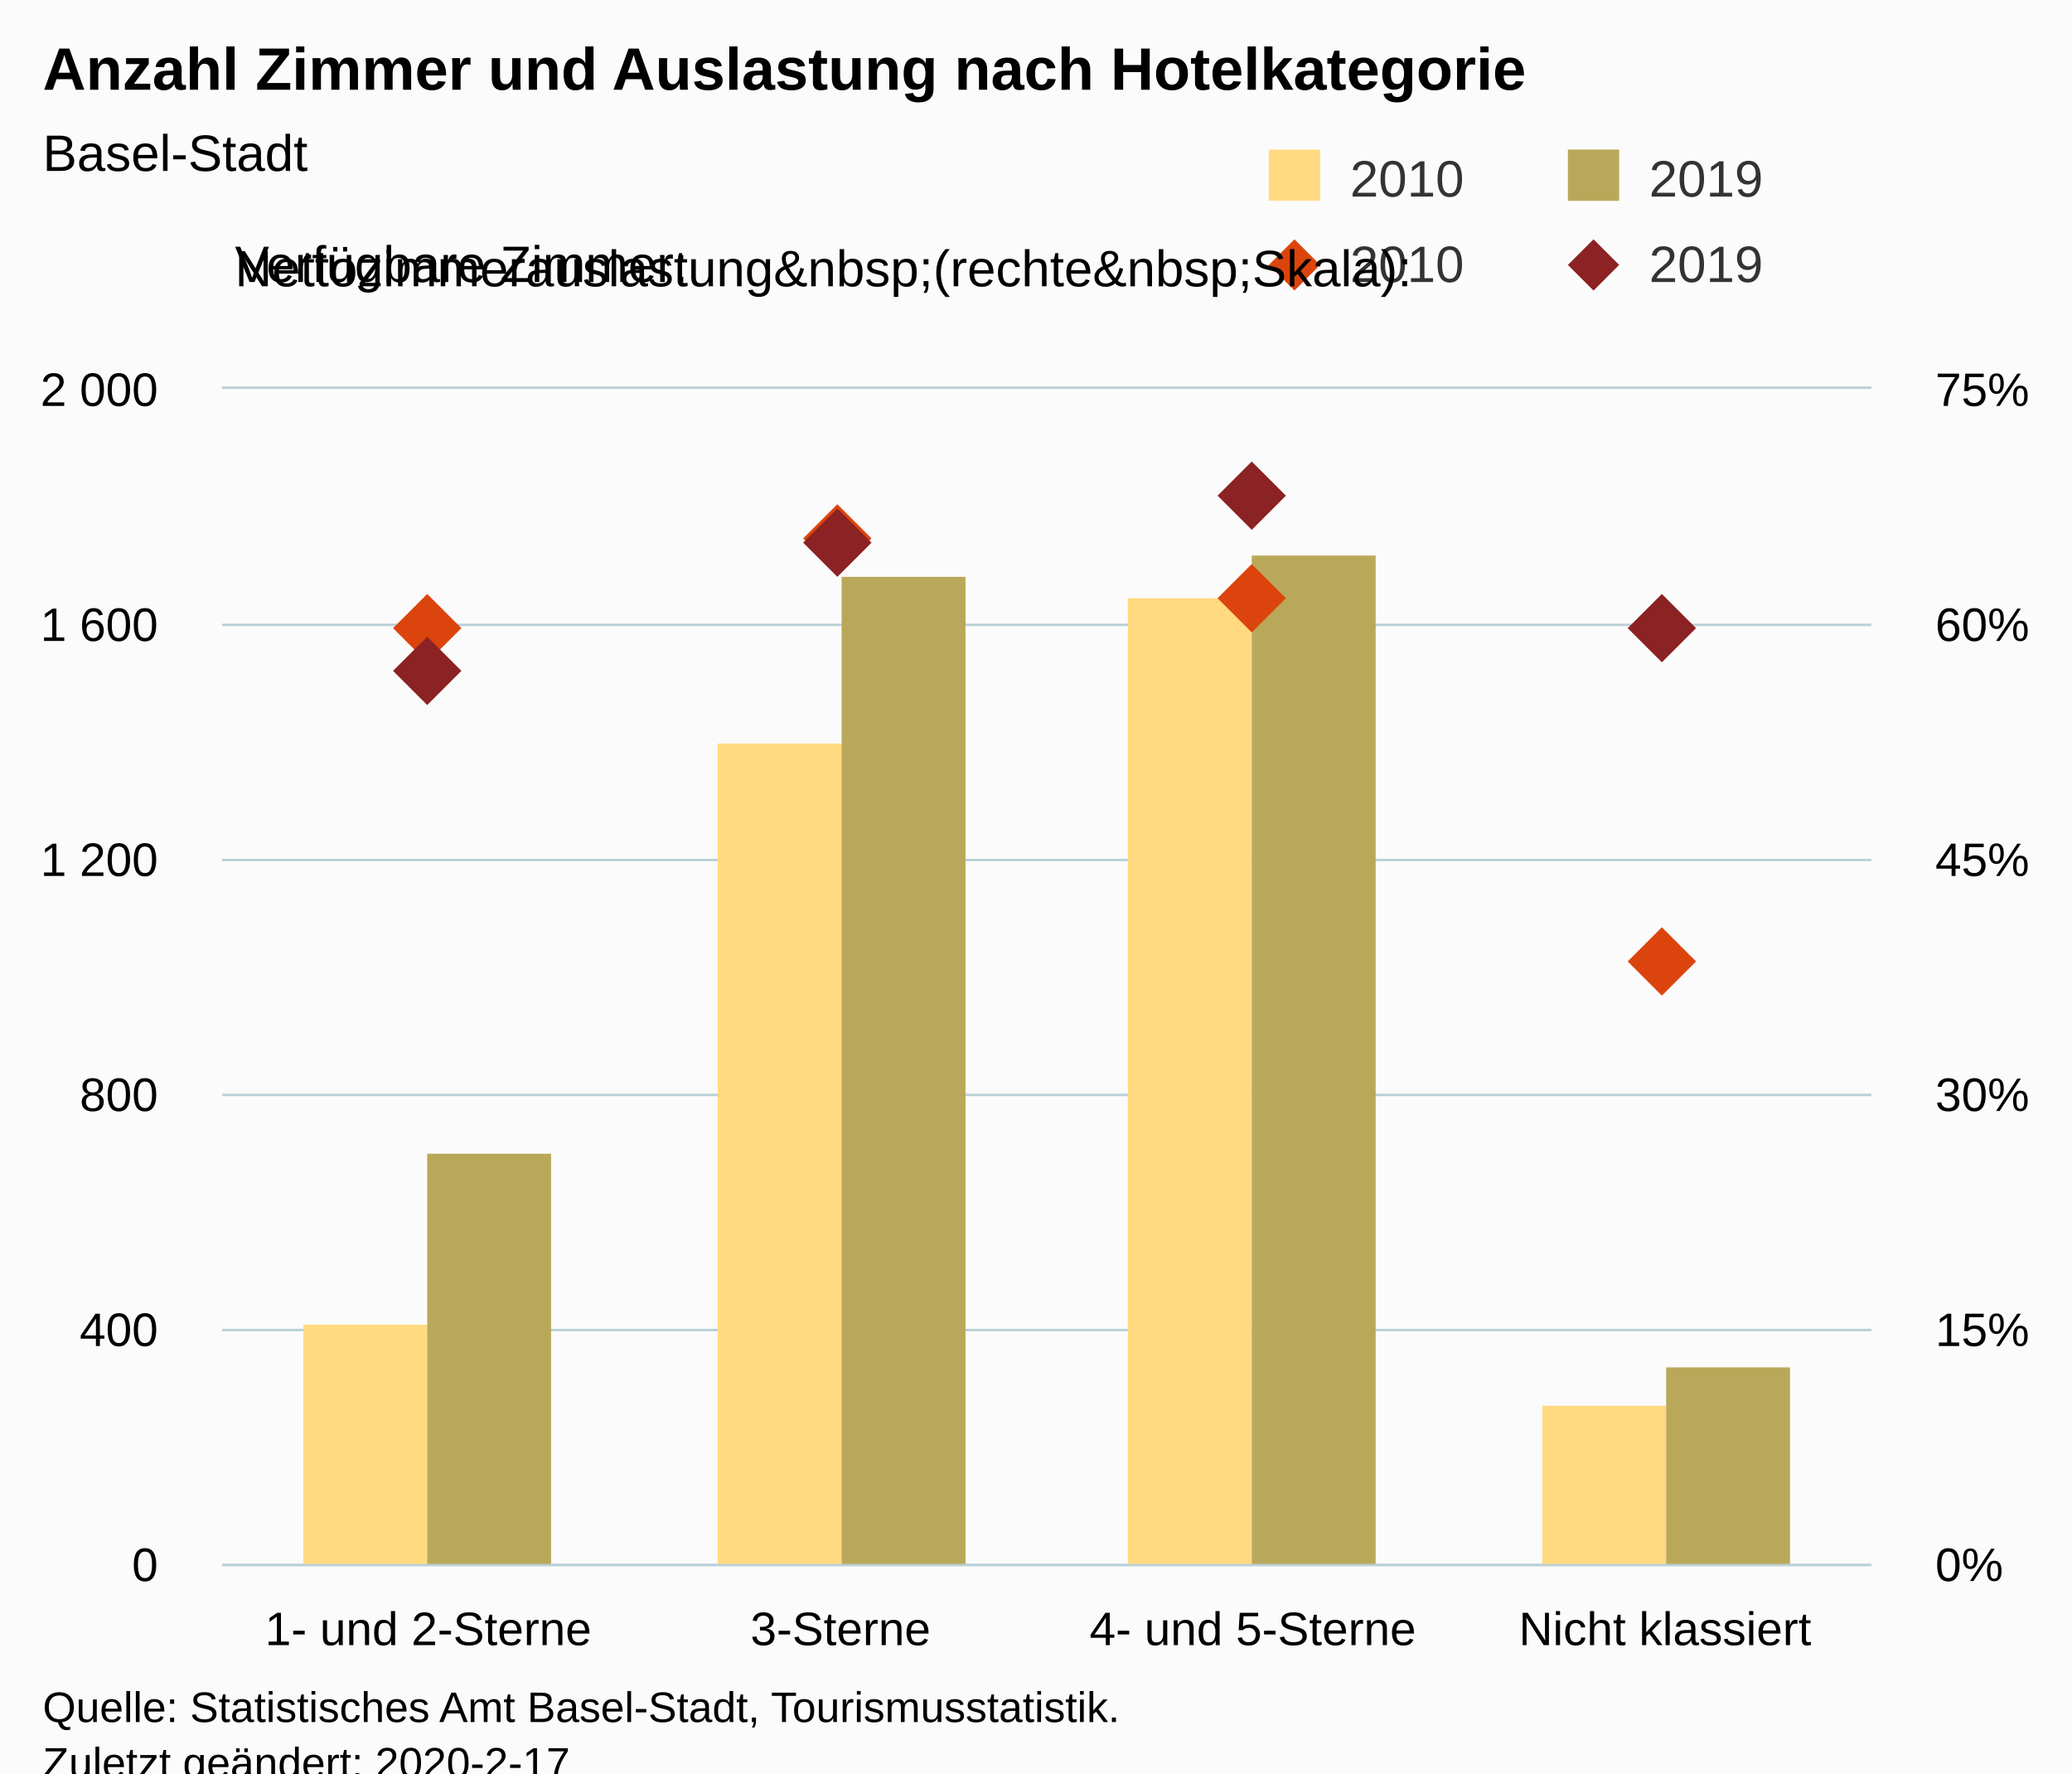
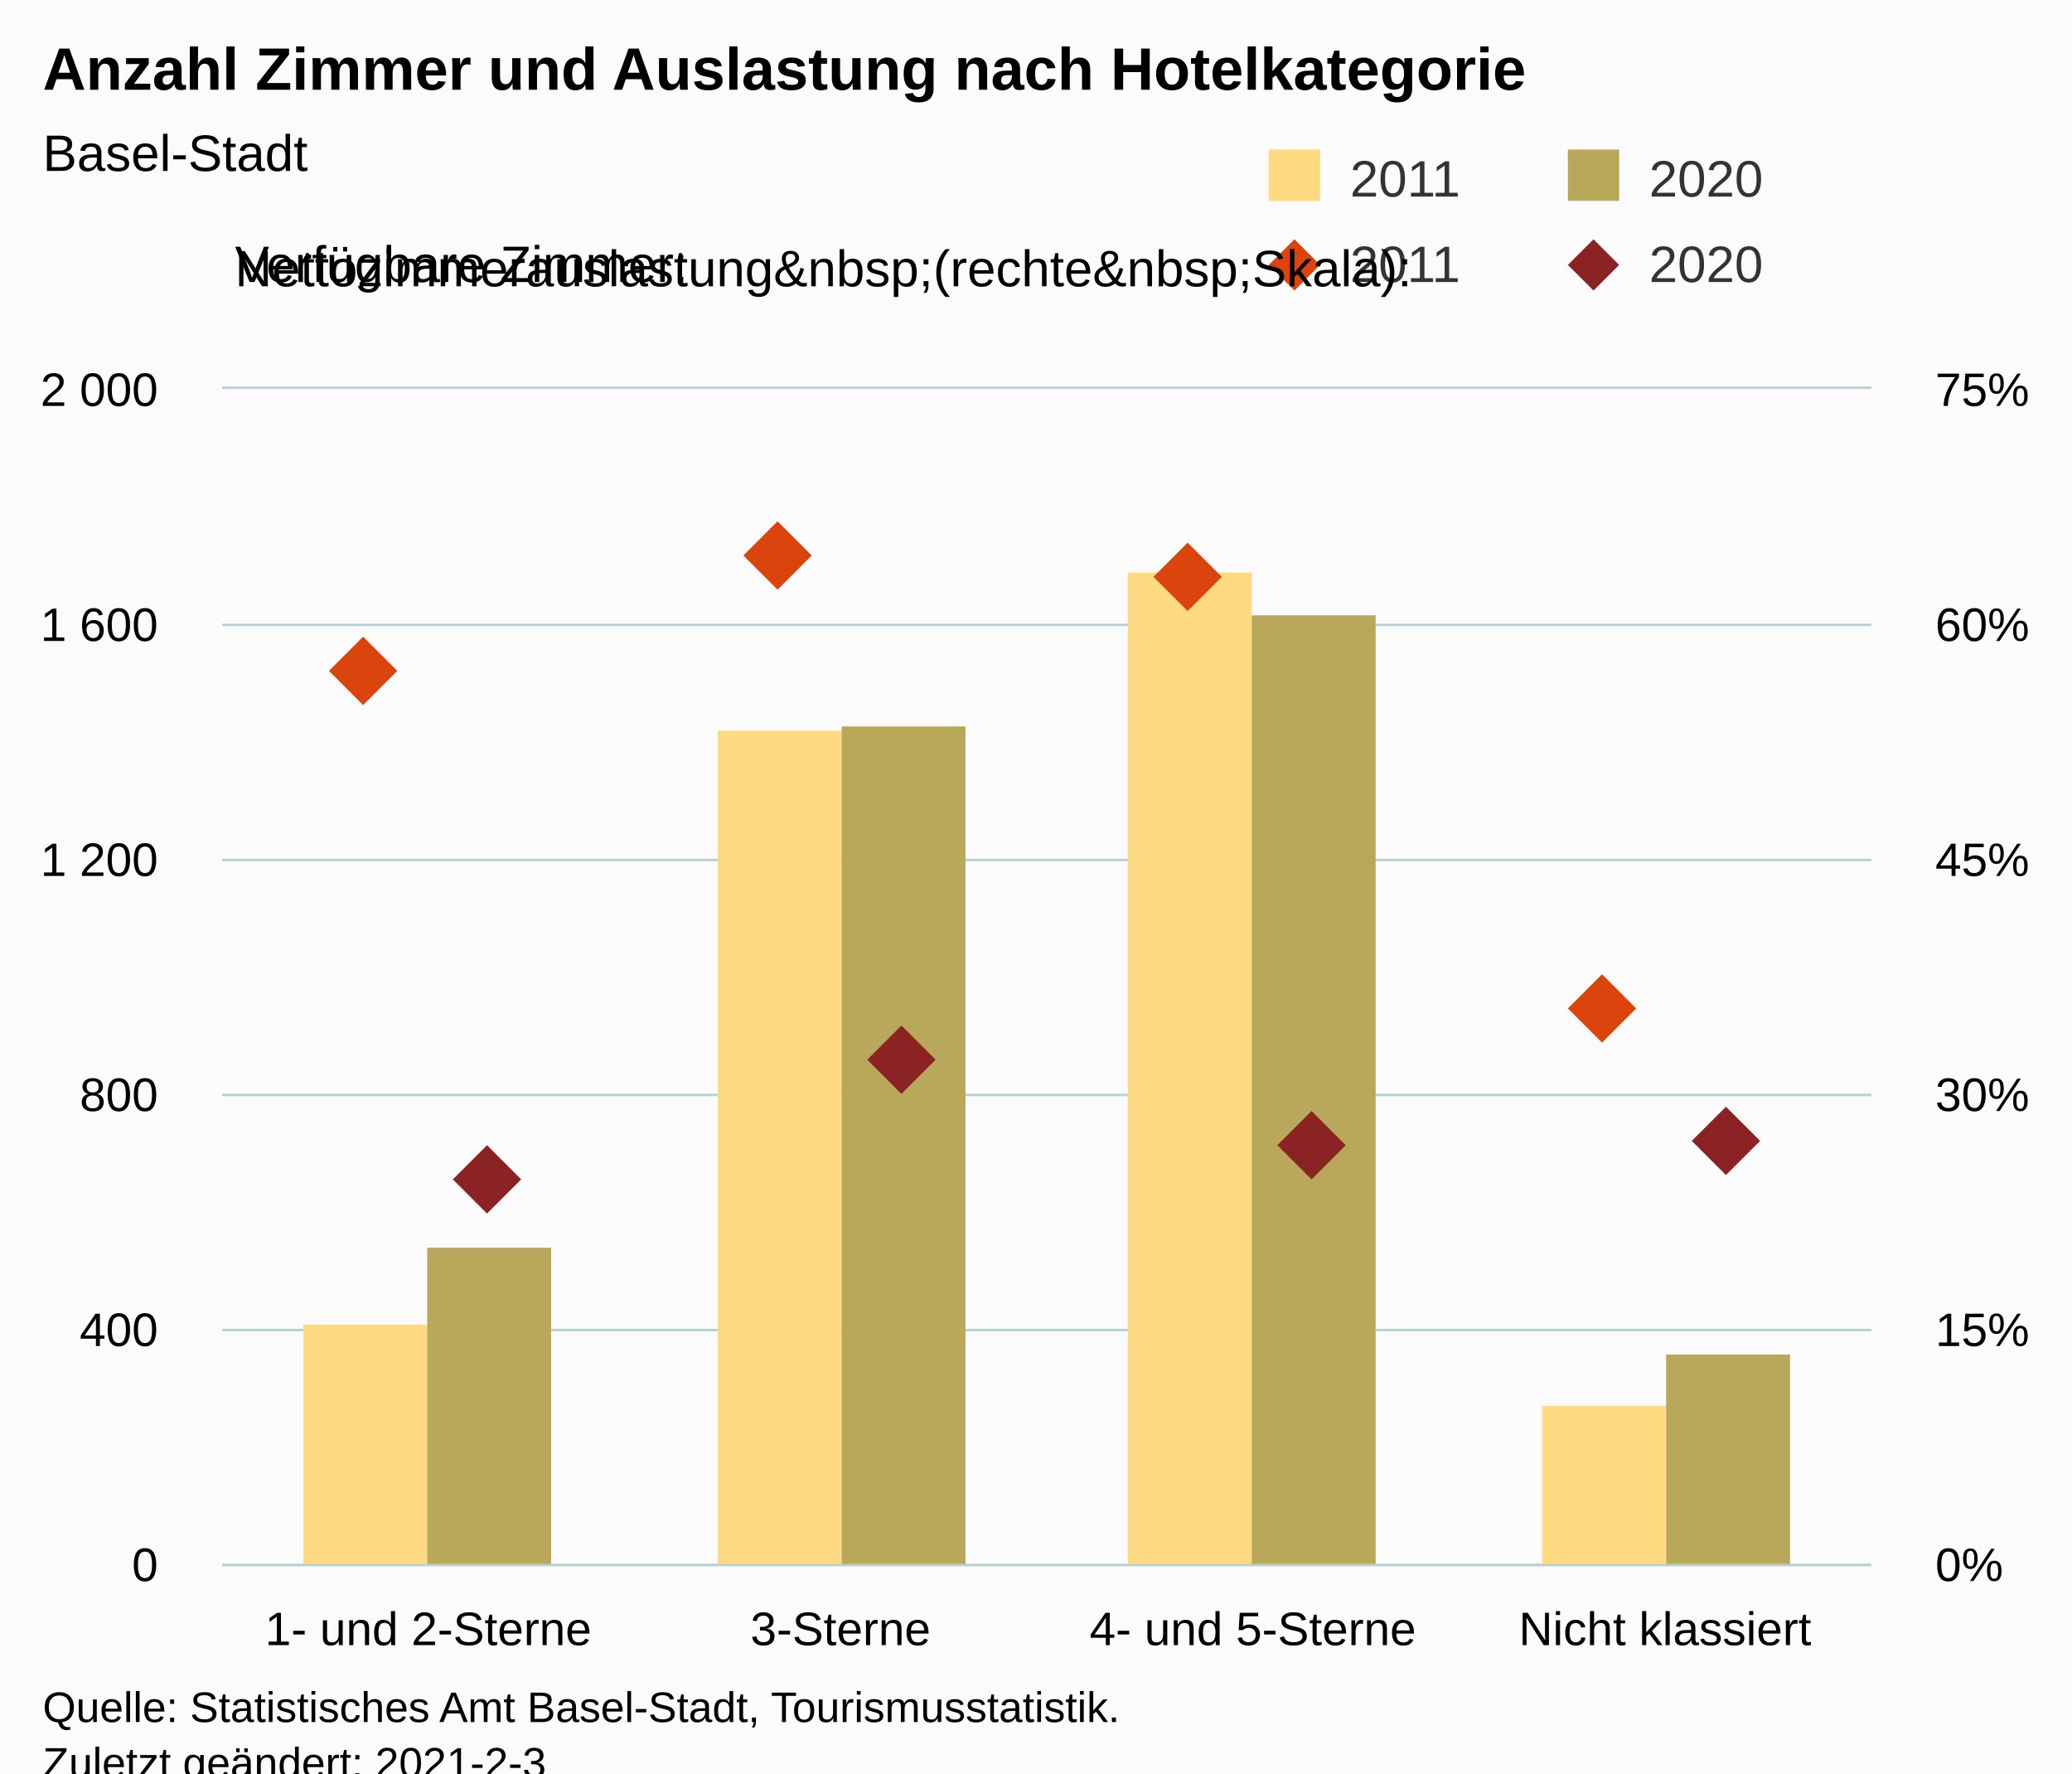
<svg xmlns="http://www.w3.org/2000/svg" version="1.1" class="highcharts-root" style="font-family:Arial;font-size:12px;" viewBox="0 0 485 415">
  <defs>
-     <clipPath id="highcharts-ou58pyi-24-">
+     <clipPath id="highcharts-a3jsmnc-24-">
      <rect x="0" y="0" width="386" height="275" fill="none" />
    </clipPath>
-     <clipPath id="highcharts-ou58pyi-29-">
+     <clipPath id="highcharts-a3jsmnc-29-">
      <rect x="0" y="0" width="386" height="275" fill="none" />
    </clipPath>
-     <clipPath id="highcharts-ou58pyi-38-">
+     <clipPath id="highcharts-a3jsmnc-38-">
      <rect x="0" y="0" width="386" height="275" fill="none" />
    </clipPath>
  </defs>
  <rect fill="#fbfbfb" class="highcharts-background" x="0" y="0" width="485" height="428" rx="0" ry="0" />
  <rect fill="none" class="highcharts-plot-background" x="52" y="91" width="386" height="275" />
  <g class="highcharts-pane-group" data-z-index="0" />
  <g class="highcharts-grid highcharts-xaxis-grid" data-z-index="1">
    <path fill="none" data-z-index="1" class="highcharts-grid-line" d="M 148.5 91 L 148.5 366" opacity="1" />
    <path fill="none" data-z-index="1" class="highcharts-grid-line" d="M 244.5 91 L 244.5 366" opacity="1" />
    <path fill="none" data-z-index="1" class="highcharts-grid-line" d="M 341.5 91 L 341.5 366" opacity="1" />
    <path fill="none" data-z-index="1" class="highcharts-grid-line" d="M 437.5 91 L 437.5 366" opacity="1" />
    <path fill="none" data-z-index="1" class="highcharts-grid-line" d="M 51.5 91 L 51.5 366" opacity="1" />
  </g>
  <g class="highcharts-grid highcharts-yaxis-grid" data-z-index="1">
    <path fill="none" stroke="#B9CFD7" stroke-width="0.5" data-z-index="1" class="highcharts-grid-line" d="M 52 366.25 L 438 366.25" opacity="1" />
    <path fill="none" stroke="#B9CFD7" stroke-width="0.5" data-z-index="1" class="highcharts-grid-line" d="M 52 311.25 L 438 311.25" opacity="1" />
    <path fill="none" stroke="#B9CFD7" stroke-width="0.5" data-z-index="1" class="highcharts-grid-line" d="M 52 256.25 L 438 256.25" opacity="1" />
    <path fill="none" stroke="#B9CFD7" stroke-width="0.5" data-z-index="1" class="highcharts-grid-line" d="M 52 201.25 L 438 201.25" opacity="1" />
    <path fill="none" stroke="#B9CFD7" stroke-width="0.5" data-z-index="1" class="highcharts-grid-line" d="M 52 146.25 L 438 146.25" opacity="1" />
    <path fill="none" stroke="#B9CFD7" stroke-width="0.5" data-z-index="1" class="highcharts-grid-line" d="M 52 90.75 L 438 90.75" opacity="1" />
  </g>
  <g class="highcharts-grid highcharts-yaxis-grid" data-z-index="1">
    <path fill="none" stroke="#B9CFD7" stroke-width="0.5" data-z-index="1" class="highcharts-grid-line" d="M 52 366.25 L 438 366.25" opacity="1" />
    <path fill="none" stroke="#B9CFD7" stroke-width="0.5" data-z-index="1" class="highcharts-grid-line" d="M 52 311.25 L 438 311.25" opacity="1" />
    <path fill="none" stroke="#B9CFD7" stroke-width="0.5" data-z-index="1" class="highcharts-grid-line" d="M 52 256.25 L 438 256.25" opacity="1" />
    <path fill="none" stroke="#B9CFD7" stroke-width="0.5" data-z-index="1" class="highcharts-grid-line" d="M 52 201.25 L 438 201.25" opacity="1" />
    <path fill="none" stroke="#B9CFD7" stroke-width="0.5" data-z-index="1" class="highcharts-grid-line" d="M 52 146.25 L 438 146.25" opacity="1" />
    <path fill="none" stroke="#B9CFD7" stroke-width="0.5" data-z-index="1" class="highcharts-grid-line" d="M 52 90.75 L 438 90.75" opacity="1" />
  </g>
  <rect fill="none" class="highcharts-plot-border" data-z-index="1" x="52" y="91" width="386" height="275" />
  <g class="highcharts-axis highcharts-xaxis" data-z-index="2">
    <path fill="none" class="highcharts-axis-line" stroke="#B9CFD7" stroke-width="0.5" data-z-index="7" d="M 52 366.25 L 438 366.25" />
  </g>
  <g class="highcharts-axis highcharts-yaxis" data-z-index="2">
    <path fill="none" class="highcharts-axis-line" data-z-index="7" d="M 52 91 L 52 366" />
  </g>
  <g class="highcharts-axis highcharts-yaxis" data-z-index="2">
    <path fill="none" class="highcharts-axis-line" data-z-index="7" d="M 438 91 L 438 366" />
  </g>
  <g class="highcharts-series-group" data-z-index="3">
-     <g class="highcharts-series highcharts-series-0 highcharts-column-series" data-z-index="0.1" opacity="1" transform="translate(52,91) scale(1 1)" clip-path="url(#highcharts-ou58pyi-29-)">
+     <g class="highcharts-series highcharts-series-0 highcharts-column-series" data-z-index="0.1" opacity="1" transform="translate(52,91) scale(1 1)" clip-path="url(#highcharts-a3jsmnc-29-)">
      <rect x="19" y="219" width="29" height="57" fill="rgb(255, 218, 128)" opacity="1" class="highcharts-point" />
-       <rect x="116" y="83" width="29" height="193" fill="rgb(255, 218, 128)" opacity="1" class="highcharts-point" />
-       <rect x="212" y="49" width="29" height="227" fill="rgb(255, 218, 128)" opacity="1" class="highcharts-point" />
+       <rect x="116" y="80" width="29" height="196" fill="rgb(255, 218, 128)" opacity="1" class="highcharts-point" />
+       <rect x="212" y="43" width="29" height="233" fill="rgb(255, 218, 128)" opacity="1" class="highcharts-point" />
      <rect x="309" y="238" width="29" height="38" fill="rgb(255, 218, 128)" opacity="1" class="highcharts-point" />
    </g>
    <g class="highcharts-markers highcharts-series-0 highcharts-column-series" data-z-index="0.1" opacity="1" transform="translate(52,91) scale(1 1)" clip-path="none" />
-     <g class="highcharts-series highcharts-series-1 highcharts-column-series" data-z-index="0.1" opacity="1" transform="translate(52,91) scale(1 1)" clip-path="url(#highcharts-ou58pyi-29-)">
-       <rect x="48" y="179" width="29" height="97" fill="rgb(186, 168, 90)" opacity="1" class="highcharts-point" />
-       <rect x="145" y="44" width="29" height="232" fill="rgb(186, 168, 90)" opacity="1" class="highcharts-point" />
-       <rect x="241" y="39" width="29" height="237" fill="rgb(186, 168, 90)" opacity="1" class="highcharts-point" />
-       <rect x="338" y="229" width="29" height="47" fill="rgb(186, 168, 90)" opacity="1" class="highcharts-point" />
+     <g class="highcharts-series highcharts-series-1 highcharts-column-series" data-z-index="0.1" opacity="1" transform="translate(52,91) scale(1 1)" clip-path="url(#highcharts-a3jsmnc-29-)">
+       <rect x="48" y="201" width="29" height="75" fill="rgb(186, 168, 90)" opacity="1" class="highcharts-point" />
+       <rect x="145" y="79" width="29" height="197" fill="rgb(186, 168, 90)" opacity="1" class="highcharts-point" />
+       <rect x="241" y="53" width="29" height="223" fill="rgb(186, 168, 90)" opacity="1" class="highcharts-point" />
+       <rect x="338" y="226" width="29" height="50" fill="rgb(186, 168, 90)" opacity="1" class="highcharts-point" />
    </g>
    <g class="highcharts-markers highcharts-series-1 highcharts-column-series" data-z-index="0.1" opacity="1" transform="translate(52,91) scale(1 1)" clip-path="none" />
-     <g class="highcharts-series highcharts-series-2 highcharts-scatter-series" data-z-index="0.1" opacity="1" transform="translate(52,91) scale(1 1)" clip-path="url(#highcharts-ou58pyi-38-)" />
+     <g class="highcharts-series highcharts-series-2 highcharts-scatter-series" data-z-index="0.1" opacity="1" transform="translate(52,91) scale(1 1)" clip-path="url(#highcharts-a3jsmnc-38-)" />
    <g class="highcharts-markers highcharts-series-2 highcharts-scatter-series" data-z-index="0.1" opacity="1" transform="translate(52,91) scale(1 1)" clip-path="none">
-       <path fill="rgb(220, 68, 14)" d="M 48 48 L 56 56 L 48 64 L 40 56 Z" opacity="1" class="highcharts-point" />
-       <path fill="rgb(220, 68, 14)" d="M 144 27 L 152 35 L 144 43 L 136 35 Z" opacity="1" class="highcharts-point" />
-       <path fill="rgb(220, 68, 14)" d="M 241 41 L 249 49 L 241 57 L 233 49 Z" opacity="1" class="highcharts-point" />
-       <path fill="rgb(220, 68, 14)" d="M 337 126 L 345 134 L 337 142 L 329 134 Z" opacity="1" class="highcharts-point" />
+       <path fill="rgb(220, 68, 14)" d="M 33 58 L 41 66 L 33 74 L 25 66 Z" opacity="1" class="highcharts-point" />
+       <path fill="rgb(220, 68, 14)" d="M 130 31 L 138 39 L 130 47 L 122 39 Z" opacity="1" class="highcharts-point" />
+       <path fill="rgb(220, 68, 14)" d="M 226 36 L 234 44 L 226 52 L 218 44 Z" opacity="1" class="highcharts-point" />
+       <path fill="rgb(220, 68, 14)" d="M 323 137 L 331 145 L 323 153 L 315 145 Z" opacity="1" class="highcharts-point" />
    </g>
-     <g class="highcharts-series highcharts-series-3 highcharts-scatter-series" data-z-index="0.1" opacity="1" transform="translate(52,91) scale(1 1)" clip-path="url(#highcharts-ou58pyi-38-)" />
+     <g class="highcharts-series highcharts-series-3 highcharts-scatter-series" data-z-index="0.1" opacity="1" transform="translate(52,91) scale(1 1)" clip-path="url(#highcharts-a3jsmnc-38-)" />
    <g class="highcharts-markers highcharts-series-3 highcharts-scatter-series" data-z-index="0.1" opacity="1" transform="translate(52,91) scale(1 1)" clip-path="none">
-       <path fill="rgb(139, 34, 35)" d="M 48 58 L 56 66 L 48 74 L 40 66 Z" opacity="1" class="highcharts-point" />
-       <path fill="rgb(139, 34, 35)" d="M 144 28 L 152 36 L 144 44 L 136 36 Z" opacity="1" class="highcharts-point" />
-       <path fill="rgb(139, 34, 35)" d="M 241 17 L 249 25 L 241 33 L 233 25 Z" opacity="1" class="highcharts-point" />
-       <path fill="rgb(139, 34, 35)" d="M 337 48 L 345 56 L 337 64 L 329 56 Z" opacity="1" class="highcharts-point" />
+       <path fill="rgb(139, 34, 35)" d="M 62 177 L 70 185 L 62 193 L 54 185 Z" opacity="1" class="highcharts-point" />
+       <path fill="rgb(139, 34, 35)" d="M 159 149 L 167 157 L 159 165 L 151 157 Z" opacity="1" class="highcharts-point" />
+       <path fill="rgb(139, 34, 35)" d="M 255 169 L 263 177 L 255 185 L 247 177 Z" opacity="1" class="highcharts-point" />
+       <path fill="rgb(139, 34, 35)" d="M 352 168 L 360 176 L 352 184 L 344 176 Z" opacity="1" class="highcharts-point" />
    </g>
  </g>
  <text x="10" text-anchor="start" class="highcharts-title" data-z-index="4" style="color:#000000;font-size:14px;font-weight:bold;fill:#000000;" y="21">
    <tspan>Anzahl Zimmer und Auslastung nach Hotelkategorie</tspan>
  </text>
  <text x="10" text-anchor="start" class="highcharts-subtitle" data-z-index="4" style="color:#000000;font-size:12px;font-weight:normal;fill:#000000;" y="40">
    <tspan>Basel-Stadt</tspan>
  </text>
  <text x="10" text-anchor="start" class="highcharts-caption" data-z-index="4" style="color:#666666;fill:#666666;" y="400" />
  <g class="highcharts-legend" data-z-index="7" transform="translate(287,6)">
    <rect fill="none" class="highcharts-legend-box" rx="0" ry="0" x="0" y="0" width="188" height="73" visibility="visible" />
    <g data-z-index="1" transform="translate(0,22)">
      <g>
        <g class="highcharts-legend-item highcharts-column-series highcharts-color-undefined highcharts-series-0" data-z-index="1" transform="translate(8,3)">
          <text x="21" style="color:#333333;cursor:pointer;font-size:12px;font-weight:normal;fill:#333333;" text-anchor="start" data-z-index="2" y="15">
-             <tspan>2010</tspan>
+             <tspan>2011</tspan>
          </text>
          <rect x="2" y="4" width="12" height="12" fill="rgb(255, 218, 128)" class="highcharts-point" data-z-index="3" />
        </g>
        <g class="highcharts-legend-item highcharts-column-series highcharts-color-undefined highcharts-series-1" data-z-index="1" transform="translate(78,3)">
          <text x="21" y="15" style="color:#333333;cursor:pointer;font-size:12px;font-weight:normal;fill:#333333;" text-anchor="start" data-z-index="2">
-             <tspan>2019</tspan>
+             <tspan>2020</tspan>
          </text>
          <rect x="2" y="4" width="12" height="12" fill="rgb(186, 168, 90)" class="highcharts-point" data-z-index="3" />
        </g>
        <g class="highcharts-legend-item highcharts-scatter-series highcharts-color-undefined highcharts-series-2" data-z-index="1" transform="translate(8,23)">
          <path fill="none" d="M 0 11 L 16 11" class="highcharts-graph" />
          <path fill="rgb(220, 68, 14)" d="M 8 5 L 14 11 L 8 17 L 2 11 Z" class="highcharts-point" opacity="1" />
          <text x="21" y="15" style="color:#333333;cursor:pointer;font-size:12px;font-weight:normal;fill:#333333;" text-anchor="start" data-z-index="2">
-             <tspan>2010</tspan>
+             <tspan>2011</tspan>
          </text>
        </g>
        <g class="highcharts-legend-item highcharts-scatter-series highcharts-color-undefined highcharts-series-3" data-z-index="1" transform="translate(78,23)">
          <path fill="none" d="M 0 11 L 16 11" class="highcharts-graph" />
          <path fill="rgb(139, 34, 35)" d="M 8 5 L 14 11 L 8 17 L 2 11 Z" class="highcharts-point" opacity="1" />
          <text x="21" y="15" style="color:#333333;cursor:pointer;font-size:12px;font-weight:normal;fill:#333333;" text-anchor="start" data-z-index="2">
-             <tspan>2019</tspan>
+             <tspan>2020</tspan>
          </text>
        </g>
      </g>
    </g>
    <g class="highcharts-label highcharts-legend-title" data-z-index="1" style="white-space:nowrap;" transform="translate(-235,45)">
      <text x="3" data-z-index="1" style="font-weight:normal;line-height:1.5;" y="15">
        <tspan>Verfügbare Zimmer:</tspan>
        <tspan x="3" dy="1">Nettozimmerauslastung&amp;nbsp;(rechte&amp;nbsp;Skala):</tspan>
      </text>
    </g>
  </g>
  <g class="highcharts-axis-labels highcharts-xaxis-labels" data-z-index="7">
    <text x="100.25" style="color:#000000;cursor:default;font-size:11px;fill:#000000;" text-anchor="middle" transform="translate(0,0)" y="385" opacity="1">
      <tspan>1- und 2-Sterne</tspan>
    </text>
    <text x="196.75" style="color:#000000;cursor:default;font-size:11px;fill:#000000;" text-anchor="middle" transform="translate(0,0)" y="385" opacity="1">3-Sterne</text>
    <text x="293.25" style="color:#000000;cursor:default;font-size:11px;fill:#000000;" text-anchor="middle" transform="translate(0,0)" y="385" opacity="1">
      <tspan>4- und 5-Sterne</tspan>
    </text>
    <text x="389.75" style="color:#000000;cursor:default;font-size:11px;fill:#000000;" text-anchor="middle" transform="translate(0,0)" y="385" opacity="1">
      <tspan>Nicht klassiert</tspan>
    </text>
  </g>
  <g class="highcharts-axis-labels highcharts-yaxis-labels" data-z-index="7">
    <text x="37" style="color:#000000;cursor:default;font-size:11px;fill:#000000;" text-anchor="end" transform="translate(0,0)" y="370" opacity="1">0</text>
    <text x="37" style="color:#000000;cursor:default;font-size:11px;fill:#000000;" text-anchor="end" transform="translate(0,0)" y="315" opacity="1">400</text>
    <text x="37" style="color:#000000;cursor:default;font-size:11px;fill:#000000;" text-anchor="end" transform="translate(0,0)" y="260" opacity="1">800</text>
    <text x="37" style="color:#000000;cursor:default;font-size:11px;fill:#000000;" text-anchor="end" transform="translate(0,0)" y="205" opacity="1">
      <tspan>1 200</tspan>
    </text>
    <text x="37" style="color:#000000;cursor:default;font-size:11px;fill:#000000;" text-anchor="end" transform="translate(0,0)" y="150" opacity="1">
      <tspan>1 600</tspan>
    </text>
    <text x="37" style="color:#000000;cursor:default;font-size:11px;fill:#000000;" text-anchor="end" transform="translate(0,0)" y="95" opacity="1">
      <tspan>2 000</tspan>
    </text>
  </g>
  <g class="highcharts-axis-labels highcharts-yaxis-labels" data-z-index="7">
    <text x="453" style="color:#000000;cursor:default;font-size:11px;fill:#000000;" text-anchor="start" transform="translate(0,0)" y="370" opacity="1">0%</text>
    <text x="453" style="color:#000000;cursor:default;font-size:11px;fill:#000000;" text-anchor="start" transform="translate(0,0)" y="315" opacity="1">15%</text>
    <text x="453" style="color:#000000;cursor:default;font-size:11px;fill:#000000;" text-anchor="start" transform="translate(0,0)" y="260" opacity="1">30%</text>
    <text x="453" style="color:#000000;cursor:default;font-size:11px;fill:#000000;" text-anchor="start" transform="translate(0,0)" y="205" opacity="1">45%</text>
    <text x="453" style="color:#000000;cursor:default;font-size:11px;fill:#000000;" text-anchor="start" transform="translate(0,0)" y="150" opacity="1">60%</text>
    <text x="453" style="color:#000000;cursor:default;font-size:11px;fill:#000000;" text-anchor="start" transform="translate(0,0)" y="95" opacity="1">75%</text>
  </g>
  <text x="10" class="highcharts-credits" text-anchor="start" data-z-index="8" style="cursor:default;color:#000000;font-size:10px;fill:#000000;" y="403">
    <tspan>Quelle: Statistisches Amt Basel-Stadt, Tourismusstatistik.</tspan>
-     <tspan x="10" dy="13">Zuletzt geändert: 2020-2-17</tspan>
+     <tspan x="10" dy="13">Zuletzt geändert: 2021-2-3</tspan>
  </text>
</svg>
